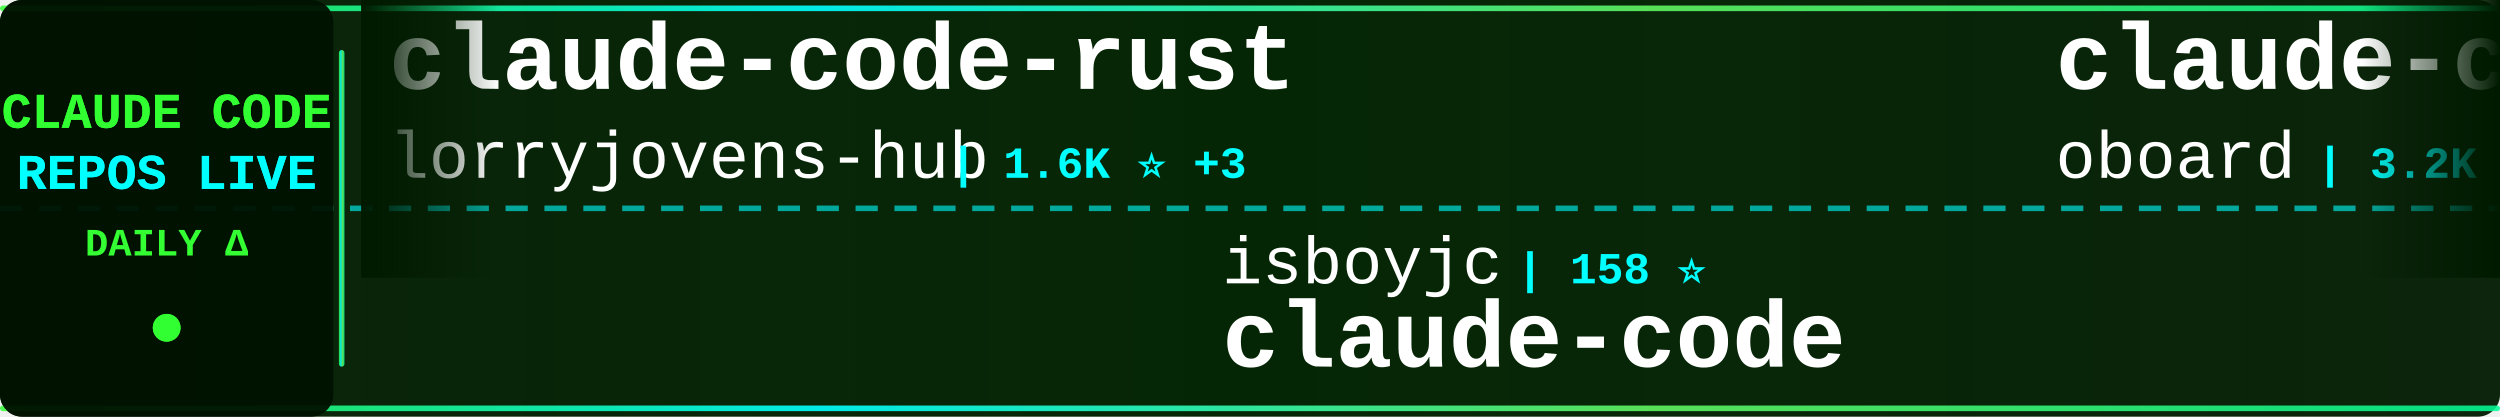
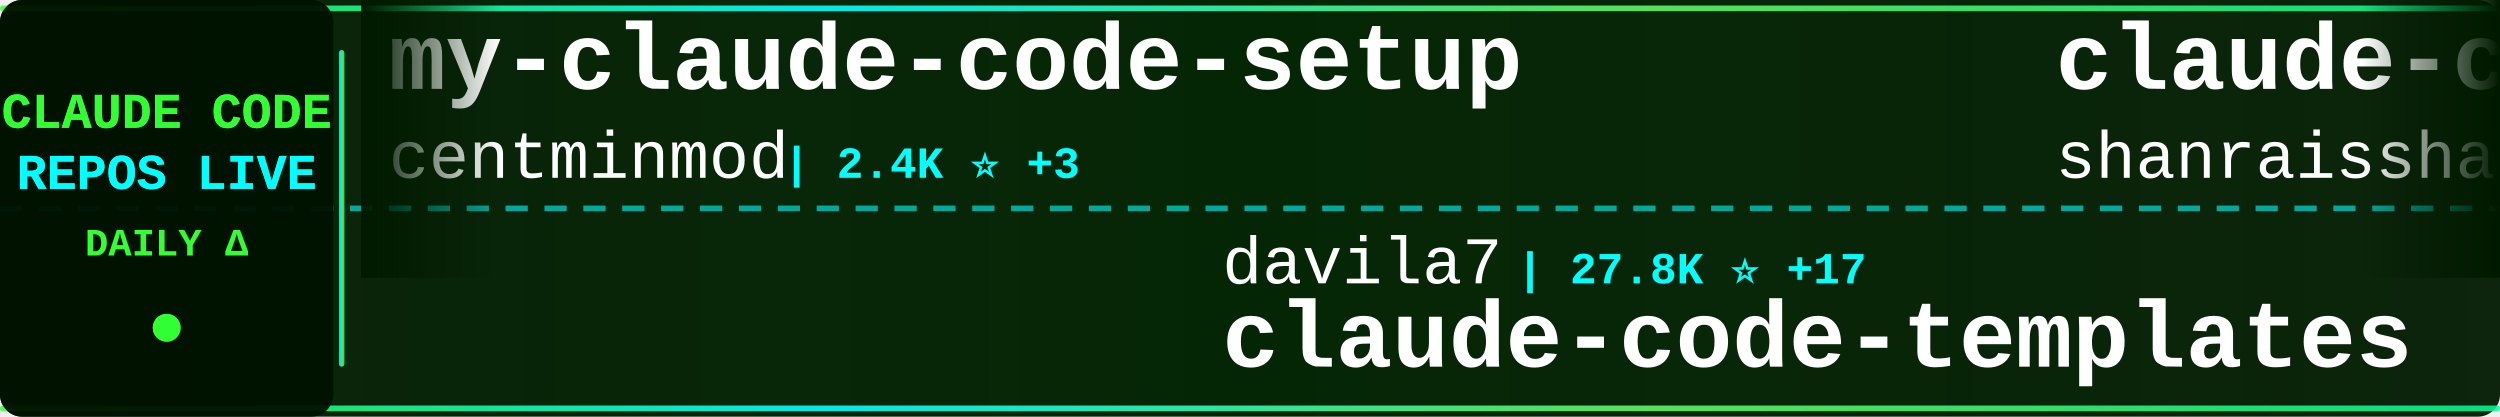
<svg xmlns="http://www.w3.org/2000/svg" width="900" height="150">
  <defs>
    <linearGradient id="tickerBg" x1="0%" y1="0%" x2="100%" y2="0%">
      <stop offset="0%" style="stop-color:#001a00;stop-opacity:0.95" />
      <stop offset="50%" style="stop-color:#002200;stop-opacity:0.98" />
      <stop offset="100%" style="stop-color:#001a00;stop-opacity:0.95" />
    </linearGradient>
    <linearGradient id="borderGrad" x1="0%" y1="0%" x2="100%" y2="0%">
      <stop offset="0%" style="stop-color:#33ff33;stop-opacity:0.85">
        <animate attributeName="stop-opacity" values="0.85;1;0.85" dur="2s" repeatCount="indefinite" />
      </stop>
      <stop offset="33%" style="stop-color:#00ffff;stop-opacity:0.9">
        <animate attributeName="stop-opacity" values="0.9;1;0.9" dur="2.2s" repeatCount="indefinite" />
      </stop>
      <stop offset="66%" style="stop-color:#66ff66;stop-opacity:0.85">
        <animate attributeName="stop-opacity" values="0.85;1;0.85" dur="1.8s" repeatCount="indefinite" />
      </stop>
      <stop offset="100%" style="stop-color:#00ff99;stop-opacity:0.85">
        <animate attributeName="stop-opacity" values="0.85;1;0.85" dur="2s" repeatCount="indefinite" />
      </stop>
    </linearGradient>
    <filter id="textGlow">
      <feGaussianBlur stdDeviation="0.1" result="coloredBlur" />
      <feMerge>
        <feMergeNode in="coloredBlur" />
        <feMergeNode in="SourceGraphic" />
      </feMerge>
    </filter>
    <filter id="metricGlow">
      <feGaussianBlur stdDeviation="0.2" result="coloredBlur" />
      <feMerge>
        <feMergeNode in="coloredBlur" />
        <feMergeNode in="SourceGraphic" />
      </feMerge>
    </filter>
    <linearGradient id="leftFade" x1="0%" y1="0%" x2="100%" y2="0%">
      <stop offset="0%" style="stop-color:#001a00;stop-opacity:1" />
      <stop offset="100%" style="stop-color:#001a00;stop-opacity:0" />
    </linearGradient>
    <linearGradient id="rightFade" x1="0%" y1="0%" x2="100%" y2="0%">
      <stop offset="0%" style="stop-color:#001a00;stop-opacity:0" />
      <stop offset="100%" style="stop-color:#001a00;stop-opacity:1" />
    </linearGradient>
  </defs>
  <rect width="900" height="150" fill="url(#tickerBg)" rx="8" />
  <rect x="0" y="2" width="900" height="2" fill="url(#borderGrad)" rx="1" />
  <rect x="0" y="146" width="900" height="2" fill="url(#borderGrad)" rx="1" />
  <line x1="0" y1="75" x2="900" y2="75" stroke="#00ffff" stroke-width="2" stroke-dasharray="8 6" opacity="0.6" />
  <rect x="0" y="0" width="120" height="150" fill="#001100" opacity="0.95" rx="8" />
  <text x="60" y="46" font-family="'Courier New', monospace" font-size="18" font-weight="bold" fill="#33ff33" text-anchor="middle" filter="url(#textGlow)">
    CLAUDE CODE
  </text>
  <text x="60" y="68" font-family="'Courier New', monospace" font-size="18" font-weight="bold" fill="#00ffff" text-anchor="middle" filter="url(#textGlow)">
    REPOS LIVE
  </text>
  <text x="60" y="92" font-family="'Courier New', monospace" font-size="14" font-weight="bold" fill="#33ff33" text-anchor="middle">
    DAILY Δ
  </text>
  <circle cx="60" cy="118" r="5" fill="#33ff33" filter="url(#metricGlow)">
    <animate attributeName="r" values="4;6;4" dur="1.5s" repeatCount="indefinite" />
    <animate attributeName="opacity" values="0.6;1;0.6" dur="1.5s" repeatCount="indefinite" />
  </circle>
  <rect x="122" y="18" width="2" height="114" fill="url(#borderGrad)" rx="1" />
  <clipPath id="tickerClip">
    <rect x="130" y="0" width="770" height="150" />
  </clipPath>
  <g clip-path="url(#tickerClip)">
    <g id="tickerItems">
      <animateTransform attributeName="transform" attributeType="XML" type="translate" from="0 0" to="-3000 0" dur="54s" repeatCount="indefinite" />
      <g transform="translate(0, 0)">
-         <text x="140" y="32" font-family="'Courier New', monospace" font-size="34" font-weight="bold" fill="#ffffff">claude-code-rust</text>
-         <text x="140" y="64" font-family="'Courier New', monospace" font-size="24" font-weight="normal" fill="#ffffff" opacity="1.0">lorryjovens-hub</text>
-         <text x="342" y="64" font-family="'Courier New', monospace" font-size="16" font-weight="bold" fill="#00ffff"> | 1.6K ⭐ +3</text>
+         <text x="140" y="32" font-family="'Courier New', monospace" font-size="34" font-weight="bold" fill="#ffffff">my-claude-code-setup</text>
+         <text x="140" y="64" font-family="'Courier New', monospace" font-size="24" font-weight="normal" fill="#ffffff" opacity="1.0">centminmod</text>
+         <text x="282" y="64" font-family="'Courier New', monospace" font-size="16" font-weight="bold" fill="#00ffff"> | 2.4K ⭐ +3</text>
      </g>
      <g transform="translate(300, 0)">
-         <text x="140" y="102" font-family="'Courier New', monospace" font-size="24" font-weight="normal" fill="#ffffff" opacity="1.0">isboyjc</text>
-         <text x="246" y="102" font-family="'Courier New', monospace" font-size="16" font-weight="bold" fill="#00ffff"> | 158 ⭐</text>
-         <text x="140" y="132" font-family="'Courier New', monospace" font-size="34" font-weight="bold" fill="#ffffff">claude-code</text>
+         <text x="140" y="102" font-family="'Courier New', monospace" font-size="24" font-weight="normal" fill="#ffffff" opacity="1.0">davila7</text>
+         <text x="246" y="102" font-family="'Courier New', monospace" font-size="16" font-weight="bold" fill="#00ffff"> | 27.8K ⭐ +17</text>
+         <text x="140" y="132" font-family="'Courier New', monospace" font-size="34" font-weight="bold" fill="#ffffff">claude-code-templates</text>
      </g>
      <g transform="translate(600, 0)">
-         <text x="140" y="32" font-family="'Courier New', monospace" font-size="34" font-weight="bold" fill="#ffffff">claude-code-rev</text>
-         <text x="140" y="64" font-family="'Courier New', monospace" font-size="24" font-weight="normal" fill="#ffffff" opacity="1.0">oboard</text>
-         <text x="234" y="64" font-family="'Courier New', monospace" font-size="16" font-weight="bold" fill="#00ffff"> | 3.2K ⭐ +3</text>
+         <text x="140" y="32" font-family="'Courier New', monospace" font-size="34" font-weight="bold" fill="#ffffff">claude-code-best-practic...</text>
+         <text x="140" y="64" font-family="'Courier New', monospace" font-size="24" font-weight="normal" fill="#ffffff" opacity="1.0">shanraisshan</text>
+         <text x="306" y="64" font-family="'Courier New', monospace" font-size="16" font-weight="bold" fill="#00ffff"> | 56.6K ⭐ +137</text>
      </g>
      <g transform="translate(900, 0)">
-         <text x="140" y="102" font-family="'Courier New', monospace" font-size="24" font-weight="normal" fill="#ffffff" opacity="1.0">sugyan</text>
-         <text x="234" y="102" font-family="'Courier New', monospace" font-size="16" font-weight="bold" fill="#00ffff"> | 1.1K ⭐</text>
-         <text x="140" y="132" font-family="'Courier New', monospace" font-size="34" font-weight="bold" fill="#ffffff">claude-code-webui</text>
+         <text x="140" y="102" font-family="'Courier New', monospace" font-size="24" font-weight="normal" fill="#ffffff" opacity="1.0">https-deeplearning-ai</text>
+         <text x="414" y="102" font-family="'Courier New', monospace" font-size="16" font-weight="bold" fill="#00ffff"> | 523 ⭐ +1</text>
+         <text x="140" y="132" font-family="'Courier New', monospace" font-size="34" font-weight="bold" fill="#ffffff">sc-claude-code-files</text>
      </g>
      <g transform="translate(1200, 0)">
-         <text x="140" y="32" font-family="'Courier New', monospace" font-size="34" font-weight="bold" fill="#ffffff">claude-code</text>
-         <text x="140" y="64" font-family="'Courier New', monospace" font-size="24" font-weight="normal" fill="#ffffff" opacity="1.0">yasasbanukaofficial</text>
-         <text x="390" y="64" font-family="'Courier New', monospace" font-size="16" font-weight="bold" fill="#00ffff"> | 3.4K ⭐ +2</text>
+         <text x="140" y="32" font-family="'Courier New', monospace" font-size="34" font-weight="bold" fill="#ffffff">claude-code-hooks-master...</text>
+         <text x="140" y="64" font-family="'Courier New', monospace" font-size="24" font-weight="normal" fill="#ffffff" opacity="1.0">disler</text>
+         <text x="234" y="64" font-family="'Courier New', monospace" font-size="16" font-weight="bold" fill="#00ffff"> | 3.7K ⭐ +1</text>
      </g>
      <g transform="translate(1500, 0)">
-         <text x="140" y="102" font-family="'Courier New', monospace" font-size="24" font-weight="normal" fill="#ffffff" opacity="1.0">feiskyer</text>
-         <text x="258" y="102" font-family="'Courier New', monospace" font-size="16" font-weight="bold" fill="#00ffff"> | 1.5K ⭐ +1</text>
-         <text x="140" y="132" font-family="'Courier New', monospace" font-size="34" font-weight="bold" fill="#ffffff">claude-code-settings</text>
+         <text x="140" y="102" font-family="'Courier New', monospace" font-size="24" font-weight="normal" fill="#ffffff" opacity="1.0">pedrohcgs</text>
+         <text x="270" y="102" font-family="'Courier New', monospace" font-size="16" font-weight="bold" fill="#00ffff"> | 1.2K ⭐ +7</text>
+         <text x="140" y="132" font-family="'Courier New', monospace" font-size="34" font-weight="bold" fill="#ffffff">claude-code-my-workflow</text>
      </g>
      <g transform="translate(1800, 0)">
-         <text x="140" y="32" font-family="'Courier New', monospace" font-size="34" font-weight="bold" fill="#ffffff">claude-code-security-rev...</text>
-         <text x="140" y="64" font-family="'Courier New', monospace" font-size="24" font-weight="normal" fill="#ffffff" opacity="1.0">anthropics</text>
-         <text x="282" y="64" font-family="'Courier New', monospace" font-size="16" font-weight="bold" fill="#00ffff"> | 5.0K ⭐ +18</text>
+         <text x="140" y="32" font-family="'Courier New', monospace" font-size="34" font-weight="bold" fill="#ffffff">claude-skills</text>
+         <text x="140" y="64" font-family="'Courier New', monospace" font-size="24" font-weight="normal" fill="#ffffff" opacity="1.0">alirezarezvani</text>
+         <text x="330" y="64" font-family="'Courier New', monospace" font-size="16" font-weight="bold" fill="#00ffff"> | 17.3K ⭐ +86</text>
      </g>
      <g transform="translate(2100, 0)">
-         <text x="140" y="102" font-family="'Courier New', monospace" font-size="24" font-weight="normal" fill="#ffffff" opacity="1.0">luyao618</text>
-         <text x="258" y="102" font-family="'Courier New', monospace" font-size="16" font-weight="bold" fill="#00ffff"> | 1.5K ⭐ +5</text>
-         <text x="140" y="132" font-family="'Courier New', monospace" font-size="34" font-weight="bold" fill="#ffffff">Claude-Code-Source-Study</text>
+         <text x="140" y="102" font-family="'Courier New', monospace" font-size="24" font-weight="normal" fill="#ffffff" opacity="1.0">RichardAtCT</text>
+         <text x="294" y="102" font-family="'Courier New', monospace" font-size="16" font-weight="bold" fill="#00ffff"> | 2.7K ⭐ +3</text>
+         <text x="140" y="132" font-family="'Courier New', monospace" font-size="34" font-weight="bold" fill="#ffffff">claude-code-telegram</text>
      </g>
      <g transform="translate(2400, 0)">
-         <text x="140" y="32" font-family="'Courier New', monospace" font-size="34" font-weight="bold" fill="#ffffff">claude-code</text>
-         <text x="140" y="64" font-family="'Courier New', monospace" font-size="24" font-weight="normal" fill="#ffffff" opacity="1.0">codeaashu</text>
-         <text x="270" y="64" font-family="'Courier New', monospace" font-size="16" font-weight="bold" fill="#00ffff"> | 2.8K ⭐ +9</text>
+         <text x="140" y="32" font-family="'Courier New', monospace" font-size="34" font-weight="bold" fill="#ffffff">claude-howto</text>
+         <text x="140" y="64" font-family="'Courier New', monospace" font-size="24" font-weight="normal" fill="#ffffff" opacity="1.0">luongnv89</text>
+         <text x="270" y="64" font-family="'Courier New', monospace" font-size="16" font-weight="bold" fill="#00ffff"> | 35.0K ⭐ +53</text>
      </g>
      <g transform="translate(2700, 0)">
-         <text x="140" y="102" font-family="'Courier New', monospace" font-size="24" font-weight="normal" fill="#ffffff" opacity="1.0">disler</text>
-         <text x="234" y="102" font-family="'Courier New', monospace" font-size="16" font-weight="bold" fill="#00ffff"> | 3.7K ⭐</text>
-         <text x="140" y="132" font-family="'Courier New', monospace" font-size="34" font-weight="bold" fill="#ffffff">claude-code-hooks-master...</text>
+         <text x="140" y="102" font-family="'Courier New', monospace" font-size="24" font-weight="normal" fill="#ffffff" opacity="1.0">FlorianBruniaux</text>
+         <text x="342" y="102" font-family="'Courier New', monospace" font-size="16" font-weight="bold" fill="#00ffff"> | 4.7K ⭐ +16</text>
+         <text x="140" y="132" font-family="'Courier New', monospace" font-size="34" font-weight="bold" fill="#ffffff">claude-code-ultimate-gui...</text>
      </g>
      <g transform="translate(3000, 0)">
-         <text x="140" y="32" font-family="'Courier New', monospace" font-size="34" font-weight="bold" fill="#ffffff">claude-code-rust</text>
-         <text x="140" y="64" font-family="'Courier New', monospace" font-size="24" font-weight="normal" fill="#ffffff" opacity="1.0">lorryjovens-hub</text>
-         <text x="342" y="64" font-family="'Courier New', monospace" font-size="16" font-weight="bold" fill="#00ffff"> | 1.6K ⭐ +3</text>
+         <text x="140" y="32" font-family="'Courier New', monospace" font-size="34" font-weight="bold" fill="#ffffff">my-claude-code-setup</text>
+         <text x="140" y="64" font-family="'Courier New', monospace" font-size="24" font-weight="normal" fill="#ffffff" opacity="1.0">centminmod</text>
+         <text x="282" y="64" font-family="'Courier New', monospace" font-size="16" font-weight="bold" fill="#00ffff"> | 2.4K ⭐ +3</text>
      </g>
      <g transform="translate(3300, 0)">
-         <text x="140" y="102" font-family="'Courier New', monospace" font-size="24" font-weight="normal" fill="#ffffff" opacity="1.0">isboyjc</text>
-         <text x="246" y="102" font-family="'Courier New', monospace" font-size="16" font-weight="bold" fill="#00ffff"> | 158 ⭐</text>
-         <text x="140" y="132" font-family="'Courier New', monospace" font-size="34" font-weight="bold" fill="#ffffff">claude-code</text>
+         <text x="140" y="102" font-family="'Courier New', monospace" font-size="24" font-weight="normal" fill="#ffffff" opacity="1.0">davila7</text>
+         <text x="246" y="102" font-family="'Courier New', monospace" font-size="16" font-weight="bold" fill="#00ffff"> | 27.8K ⭐ +17</text>
+         <text x="140" y="132" font-family="'Courier New', monospace" font-size="34" font-weight="bold" fill="#ffffff">claude-code-templates</text>
      </g>
      <g transform="translate(3600, 0)">
-         <text x="140" y="32" font-family="'Courier New', monospace" font-size="34" font-weight="bold" fill="#ffffff">claude-code-rev</text>
-         <text x="140" y="64" font-family="'Courier New', monospace" font-size="24" font-weight="normal" fill="#ffffff" opacity="1.0">oboard</text>
-         <text x="234" y="64" font-family="'Courier New', monospace" font-size="16" font-weight="bold" fill="#00ffff"> | 3.2K ⭐ +3</text>
+         <text x="140" y="32" font-family="'Courier New', monospace" font-size="34" font-weight="bold" fill="#ffffff">claude-code-best-practic...</text>
+         <text x="140" y="64" font-family="'Courier New', monospace" font-size="24" font-weight="normal" fill="#ffffff" opacity="1.0">shanraisshan</text>
+         <text x="306" y="64" font-family="'Courier New', monospace" font-size="16" font-weight="bold" fill="#00ffff"> | 56.6K ⭐ +137</text>
      </g>
      <g transform="translate(3900, 0)">
-         <text x="140" y="102" font-family="'Courier New', monospace" font-size="24" font-weight="normal" fill="#ffffff" opacity="1.0">sugyan</text>
-         <text x="234" y="102" font-family="'Courier New', monospace" font-size="16" font-weight="bold" fill="#00ffff"> | 1.1K ⭐</text>
-         <text x="140" y="132" font-family="'Courier New', monospace" font-size="34" font-weight="bold" fill="#ffffff">claude-code-webui</text>
+         <text x="140" y="102" font-family="'Courier New', monospace" font-size="24" font-weight="normal" fill="#ffffff" opacity="1.0">https-deeplearning-ai</text>
+         <text x="414" y="102" font-family="'Courier New', monospace" font-size="16" font-weight="bold" fill="#00ffff"> | 523 ⭐ +1</text>
+         <text x="140" y="132" font-family="'Courier New', monospace" font-size="34" font-weight="bold" fill="#ffffff">sc-claude-code-files</text>
      </g>
    </g>
  </g>
  <rect x="130" y="0" width="50" height="100" fill="url(#leftFade)" />
  <rect x="850" y="0" width="50" height="100" fill="url(#rightFade)" />
</svg>
